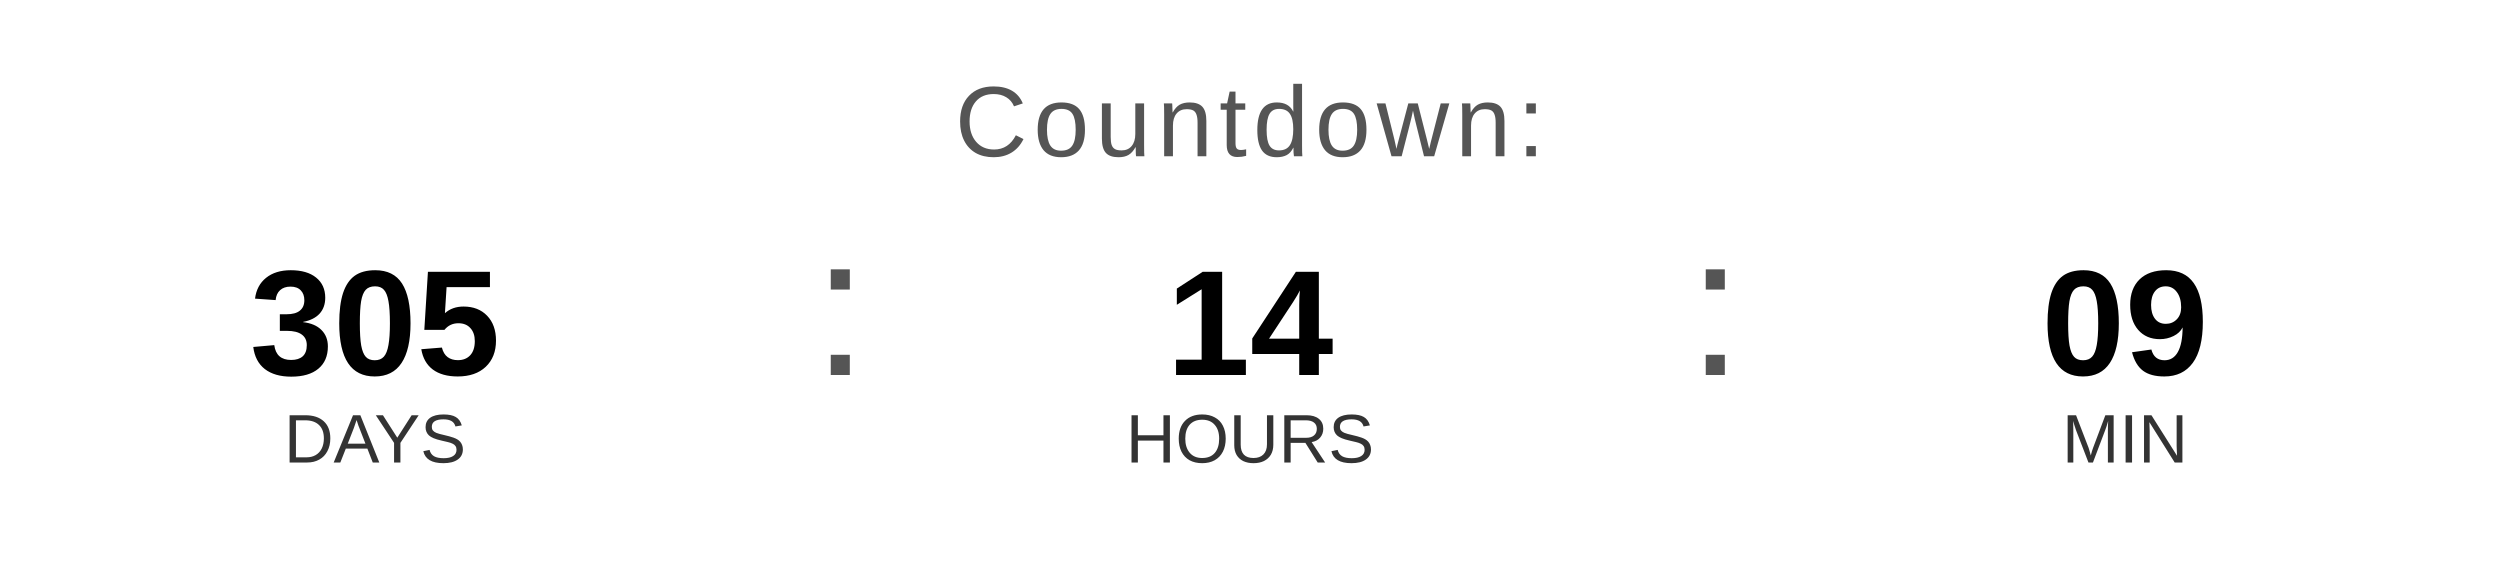
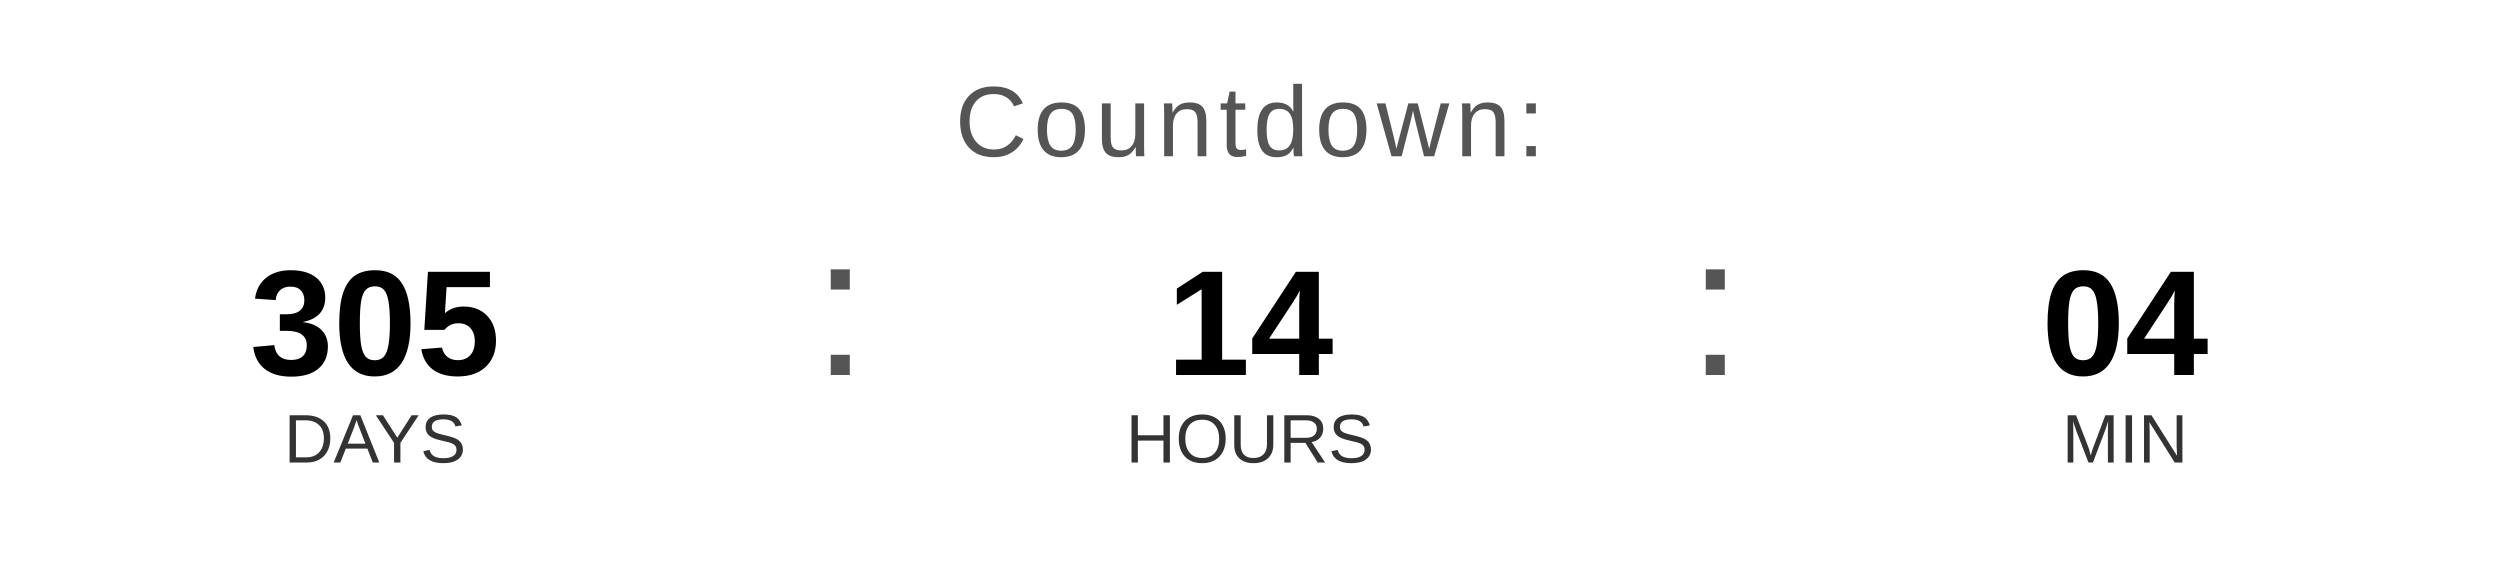
<svg xmlns="http://www.w3.org/2000/svg" width="400" height="90" viewBox="0 0 400 90">
  <text x="200" y="25" font-family="Arial, Helvetica, sans-serif" font-size="16" fill="#555555" text-anchor="middle" letter-spacing="1">
    Countdown:
  </text>
  <text x="60" y="60" font-family="Arial, Helvetica, sans-serif" font-size="24" font-weight="bold" fill="#000000" text-anchor="middle">305</text>
  <text x="60" y="74" font-family="Arial, Helvetica, sans-serif" font-size="11" fill="#333333" text-anchor="middle">DAYS</text>
  <text x="130" y="60" font-family="Arial, sans-serif" font-size="32" fill="#555555">:</text>
  <text x="200" y="60" font-family="Arial, Helvetica, sans-serif" font-size="24" font-weight="bold" fill="#000000" text-anchor="middle">14</text>
  <text x="200" y="74" font-family="Arial, Helvetica, sans-serif" font-size="11" fill="#333333" text-anchor="middle">HOURS</text>
  <text x="270" y="60" font-family="Arial, sans-serif" font-size="32" fill="#555555">:</text>
-   <text x="340" y="60" font-family="Arial, Helvetica, sans-serif" font-size="24" font-weight="bold" fill="#000000" text-anchor="middle">09</text>
+   <text x="340" y="60" font-family="Arial, Helvetica, sans-serif" font-size="24" font-weight="bold" fill="#000000" text-anchor="middle">04</text>
  <text x="340" y="74" font-family="Arial, Helvetica, sans-serif" font-size="11" fill="#333333" text-anchor="middle">MIN</text>
</svg>
